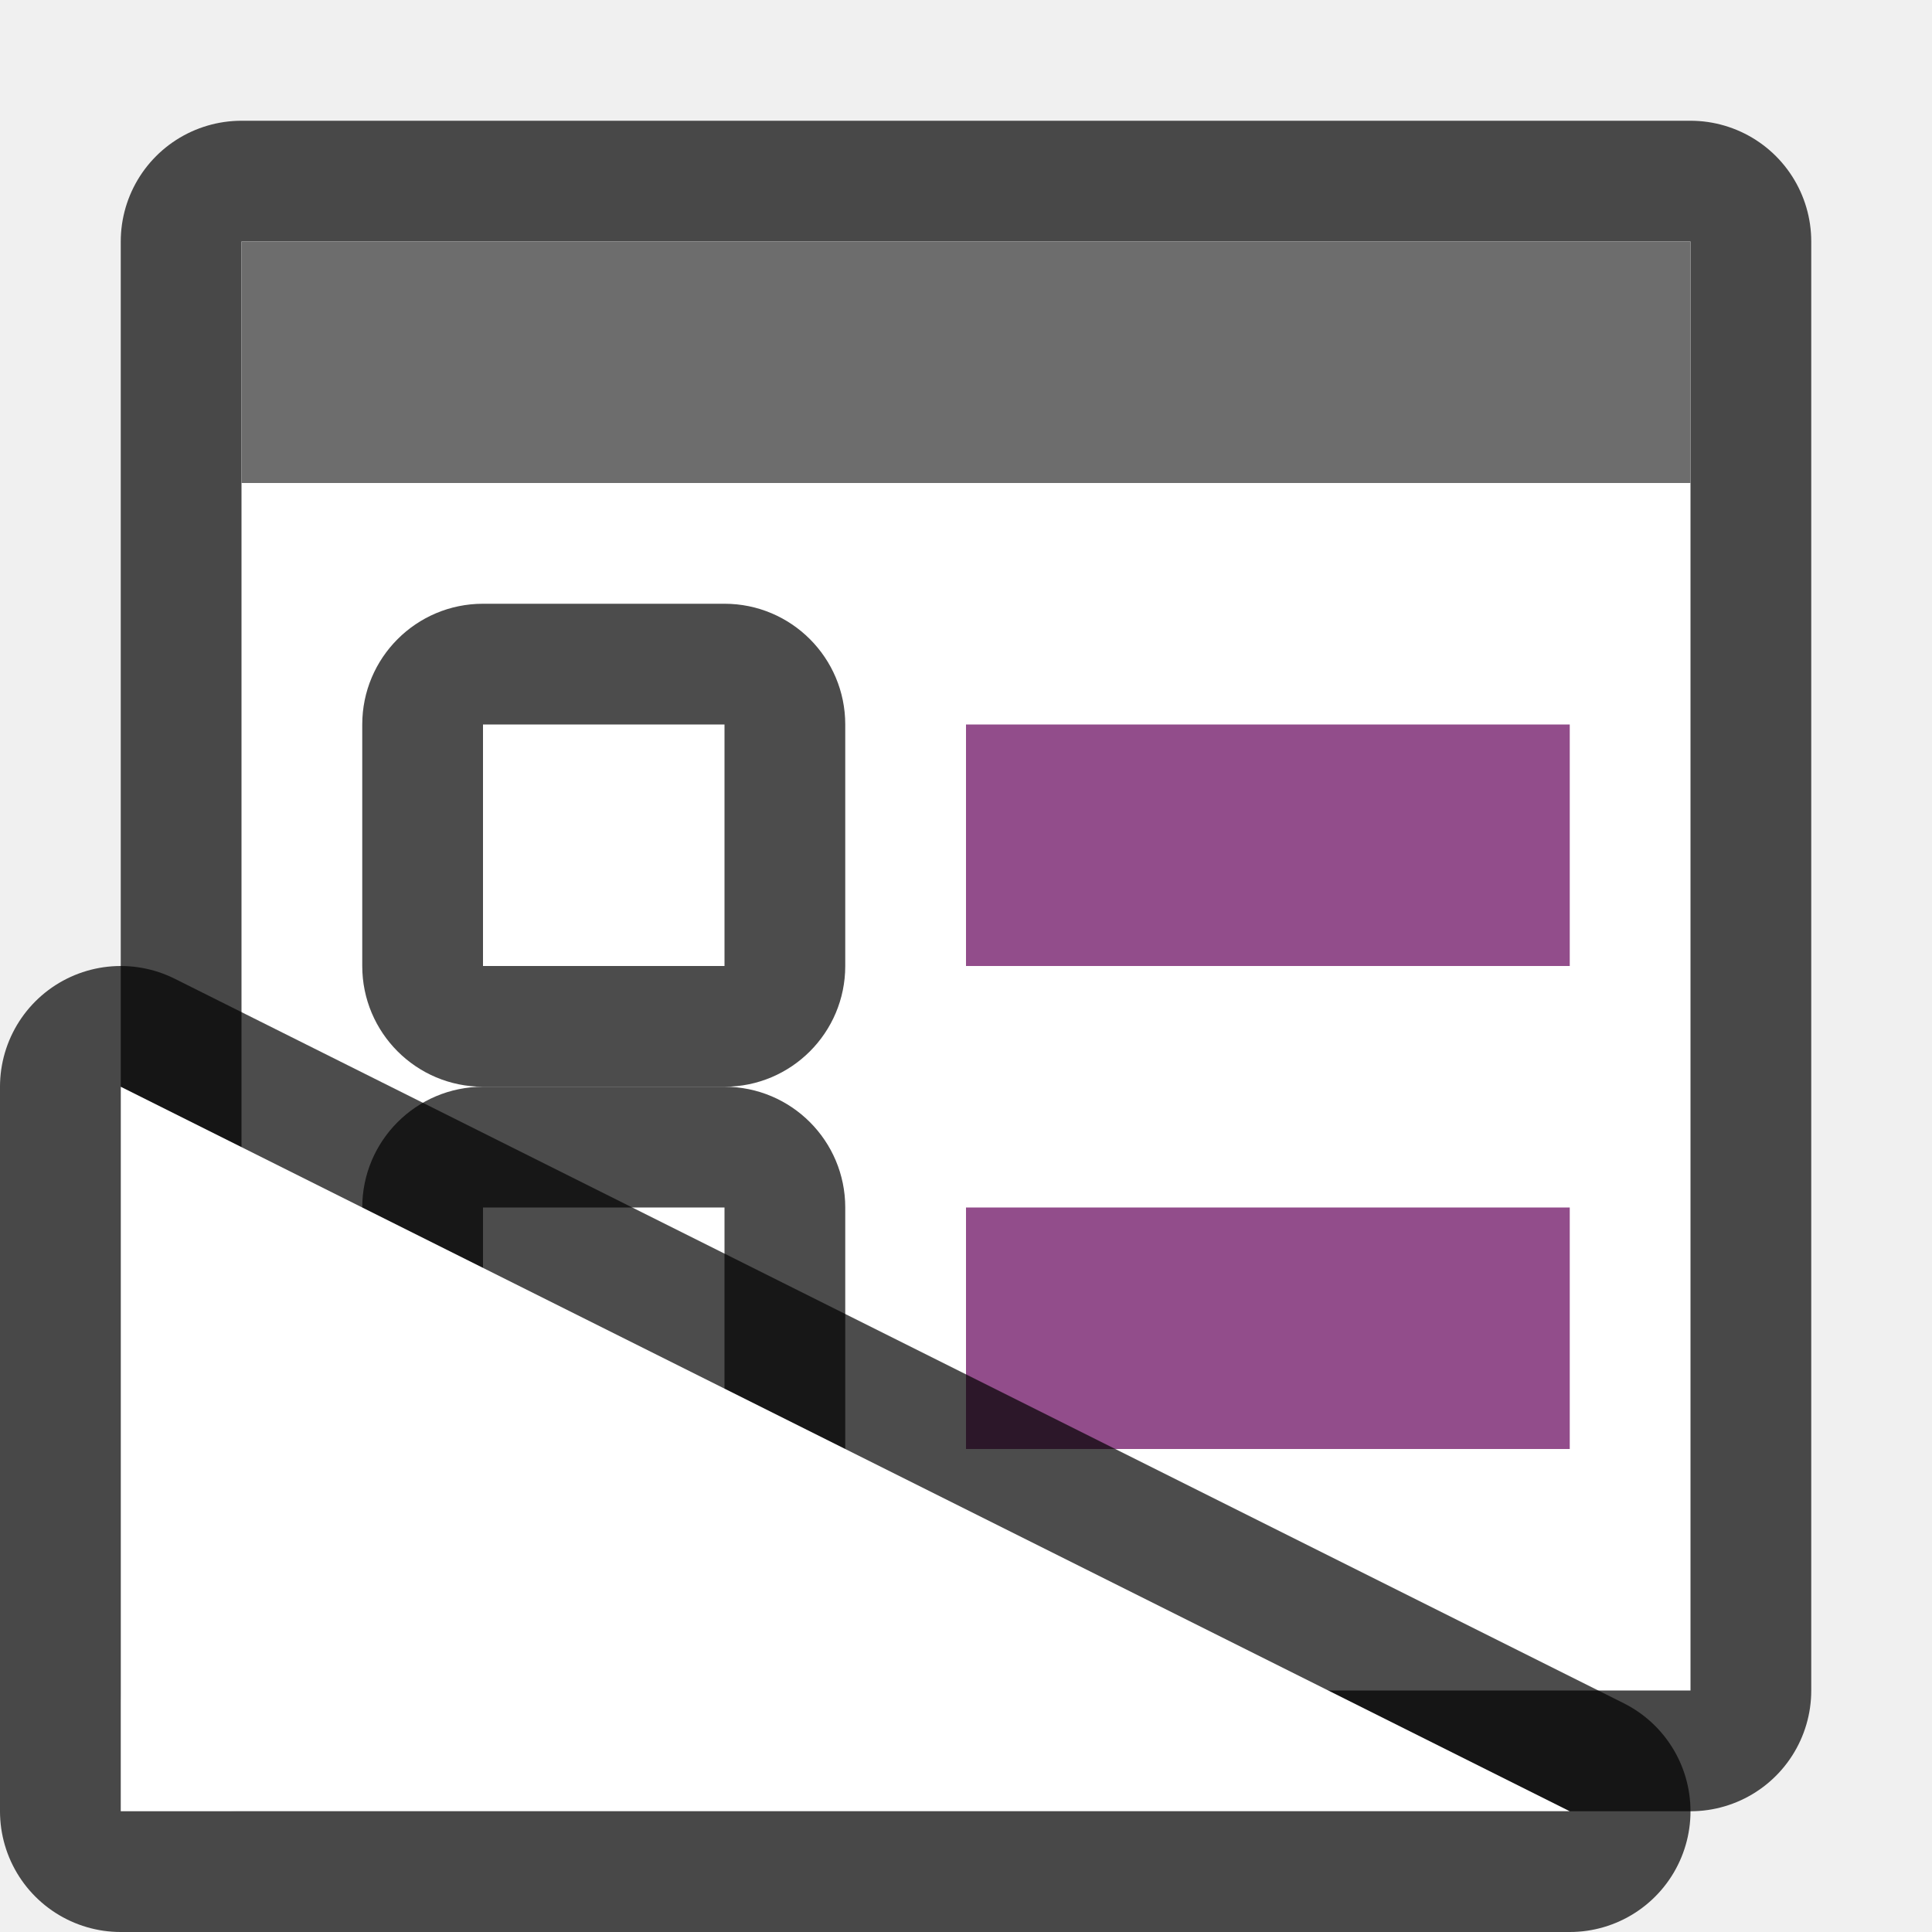
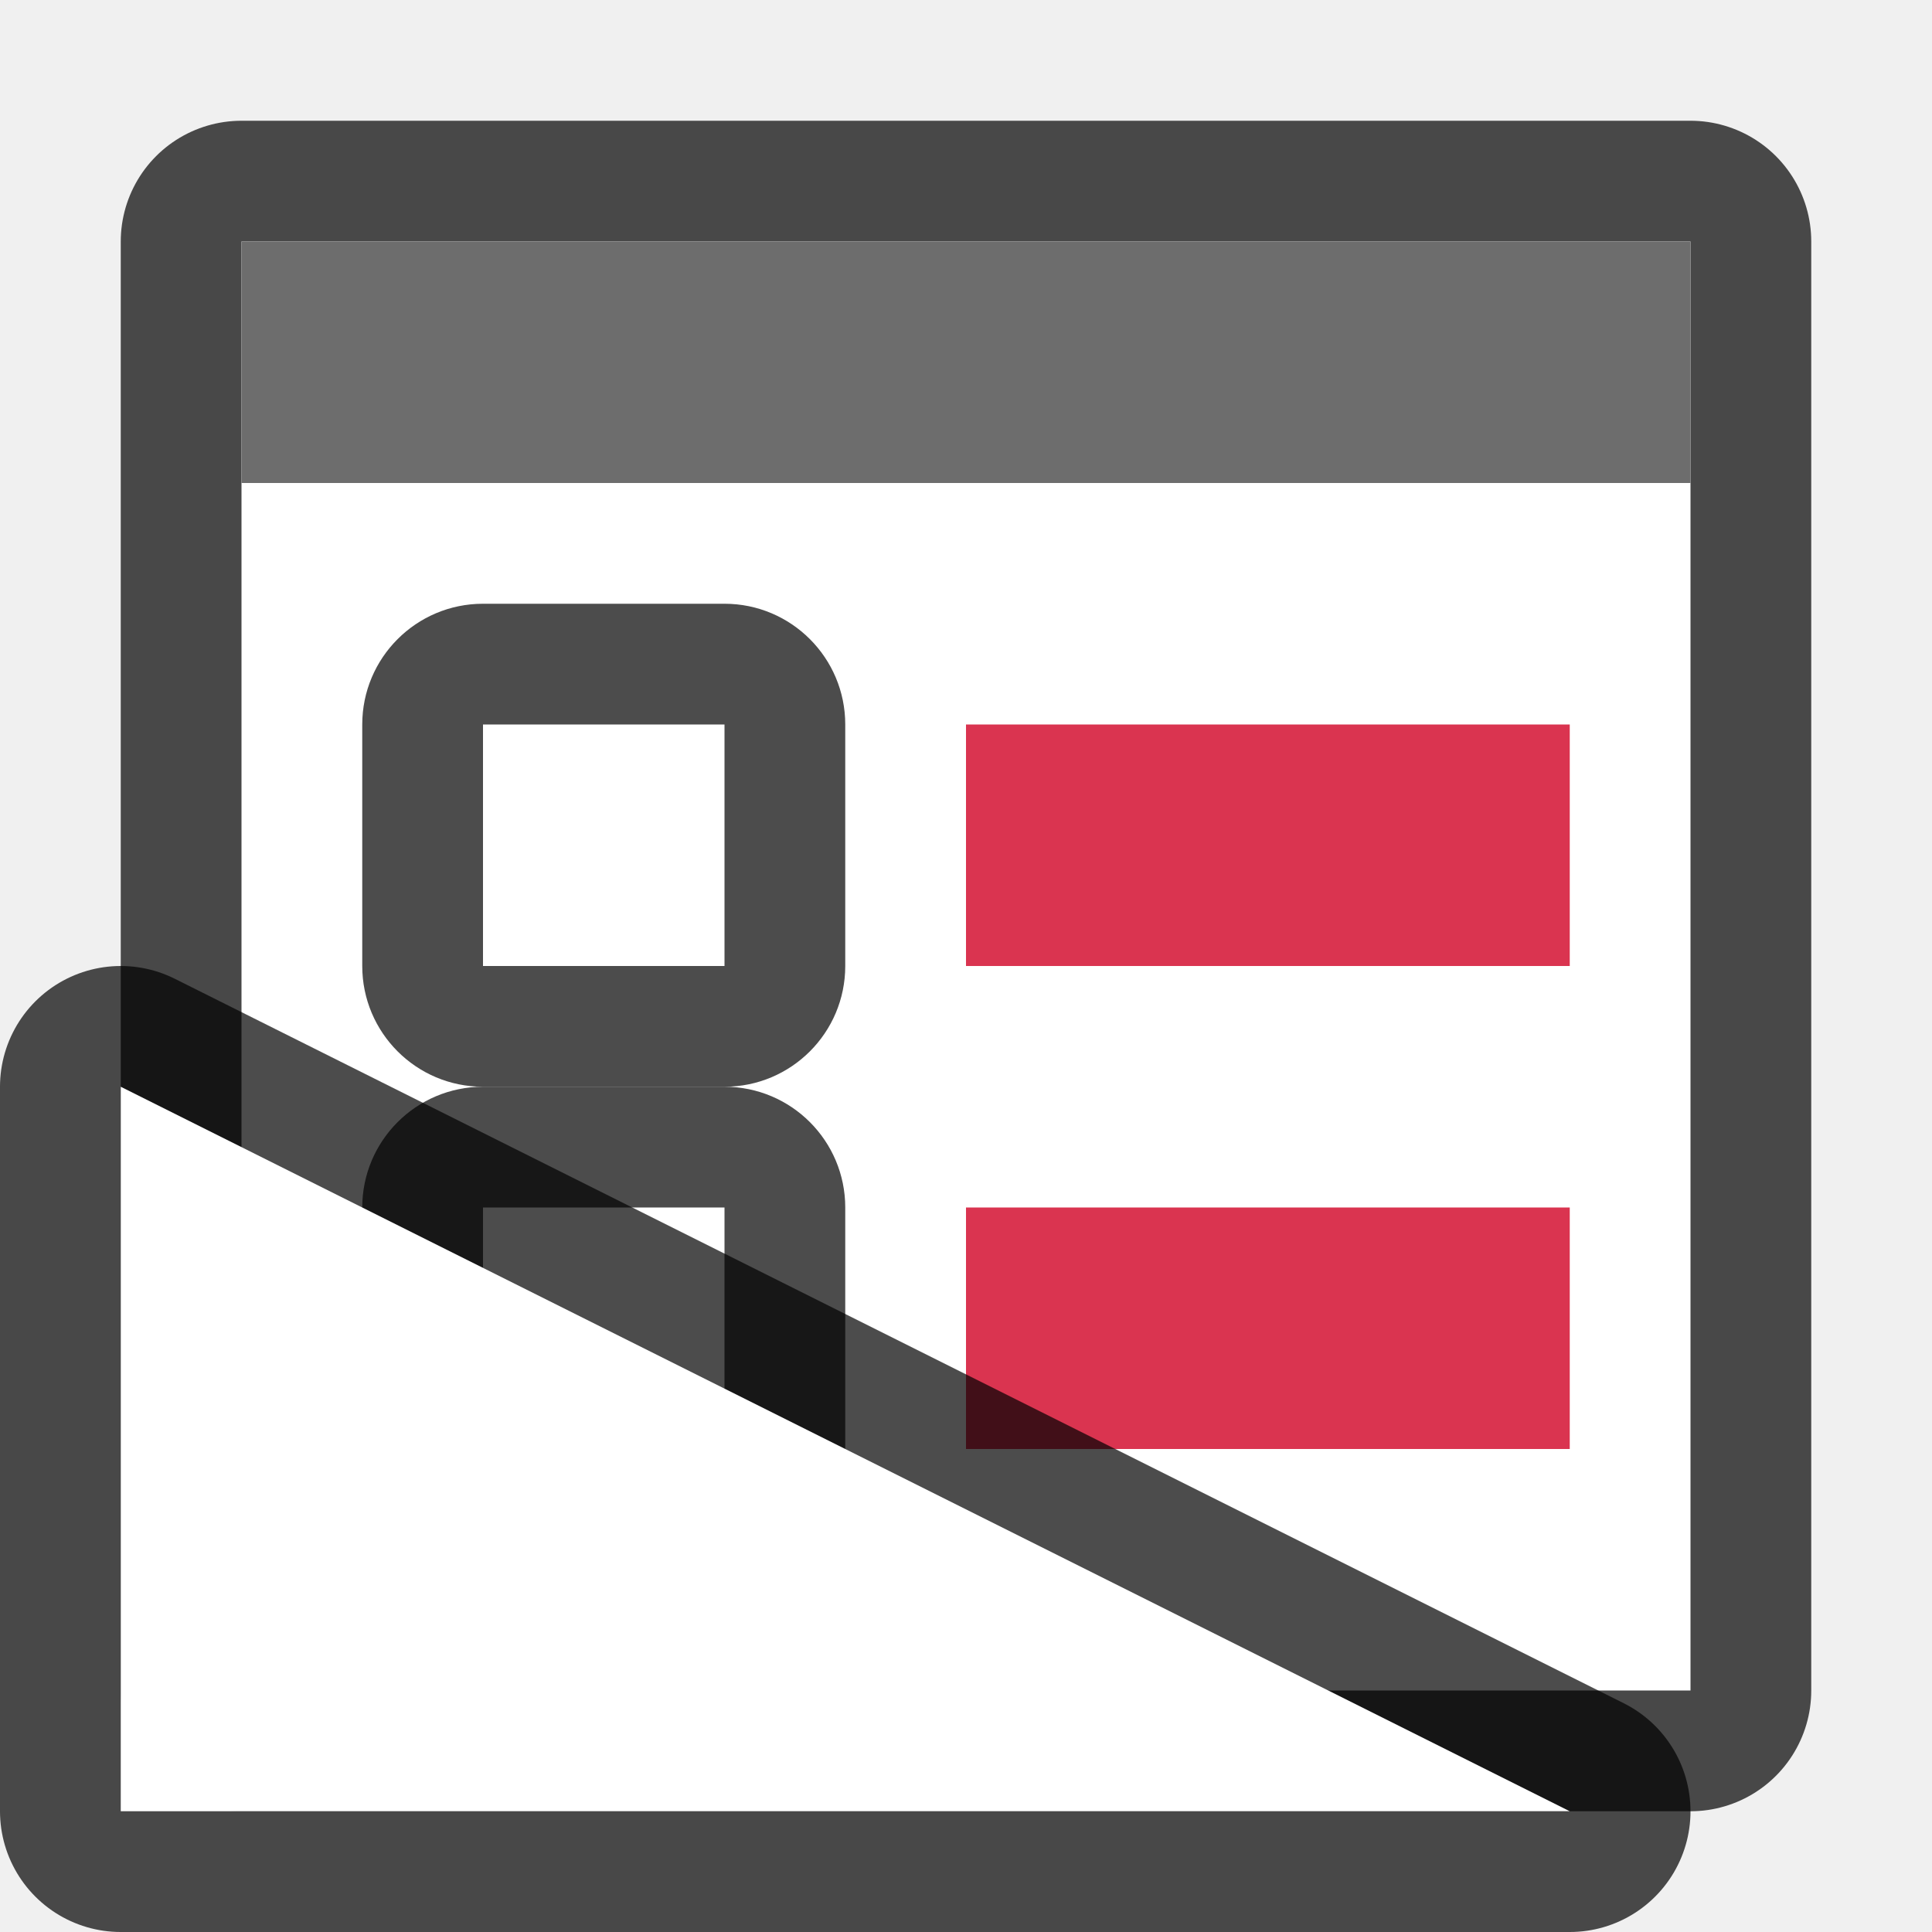
<svg xmlns="http://www.w3.org/2000/svg" viewBox="0 0 16 16">/&gt;<path style="opacity:.7;fill:#000;fill-opacity:1;stroke:#000;stroke-width:2;stroke-linejoin:round;stroke-miterlimit:4;stroke-dasharray:none" d="M2 2h12v12H2z" />
  <path style="opacity:1;fill:#fff;fill-opacity:1;stroke:none;stroke-width:2;stroke-linejoin:round;stroke-miterlimit:4;stroke-dasharray:none" d="M2 2h12v12H2z" />
  <path style="opacity:1;fill:#6d6d6d;fill-opacity:1;stroke:none;stroke-width:1.633;stroke-linejoin:round;stroke-miterlimit:4;stroke-dasharray:none" d="M2 2h12v2H2z" />
-   <path style="opacity:1;vector-effect:none;fill:#924d8b;fill-opacity:1;stroke:none;stroke-width:1.703;stroke-linecap:round;stroke-linejoin:round;stroke-miterlimit:4;stroke-dasharray:none;stroke-dashoffset:0;stroke-opacity:1" d="M8 6h5v2H8z" />
+   <path style="opacity:1;vector-effect:none;fill:#DA3450;fill-opacity:1;stroke:none;stroke-width:1.703;stroke-linecap:round;stroke-linejoin:round;stroke-miterlimit:4;stroke-dasharray:none;stroke-dashoffset:0;stroke-opacity:1" d="M8 6h5v2H8z" />
  <rect y="5" x="3" height="4" width="4" style="opacity:.7;vector-effect:none;fill:#000;fill-opacity:1;stroke:none;stroke-width:2.154;stroke-linecap:round;stroke-linejoin:round;stroke-miterlimit:4;stroke-dasharray:none;stroke-dashoffset:0;stroke-opacity:1" ry="1" rx="1" />
  <path style="opacity:1;vector-effect:none;fill:#fff;fill-opacity:1;stroke:none;stroke-width:2.154;stroke-linecap:round;stroke-linejoin:round;stroke-miterlimit:4;stroke-dasharray:none;stroke-dashoffset:0;stroke-opacity:1" d="M4 6h2v2H4z" />
-   <path style="opacity:1;vector-effect:none;fill:#924d8b;fill-opacity:1;stroke:none;stroke-width:1.703;stroke-linecap:round;stroke-linejoin:round;stroke-miterlimit:4;stroke-dasharray:none;stroke-dashoffset:0;stroke-opacity:1" d="M8 10h5v2H8z" />
+   <path style="opacity:1;vector-effect:none;fill:#DA3450;fill-opacity:1;stroke:none;stroke-width:1.703;stroke-linecap:round;stroke-linejoin:round;stroke-miterlimit:4;stroke-dasharray:none;stroke-dashoffset:0;stroke-opacity:1" d="M8 10h5v2H8z" />
  <rect ry="1" style="opacity:.7;vector-effect:none;fill:#000;fill-opacity:1;stroke:none;stroke-width:2.154;stroke-linecap:round;stroke-linejoin:round;stroke-miterlimit:4;stroke-dasharray:none;stroke-dashoffset:0;stroke-opacity:1" width="4" height="4" x="3" y="9" rx="1" />
  <path style="opacity:1;vector-effect:none;fill:#fff;fill-opacity:1;stroke:none;stroke-width:2.154;stroke-linecap:round;stroke-linejoin:round;stroke-miterlimit:4;stroke-dasharray:none;stroke-dashoffset:0;stroke-opacity:1" d="M4 10h2v2H4z" />
  <path d="M13 15 1 9v6z" style="opacity:.7;fill:#000;fill-opacity:1;stroke:#000;stroke-width:2;stroke-linecap:butt;stroke-linejoin:round;stroke-miterlimit:4;stroke-dasharray:none;stroke-opacity:1" />
  <path style="opacity:1;fill:#fff;fill-opacity:1;stroke:none;stroke-width:1px;stroke-linecap:butt;stroke-linejoin:miter;stroke-opacity:1" d="M13 15 1 9v6z" />
</svg>
